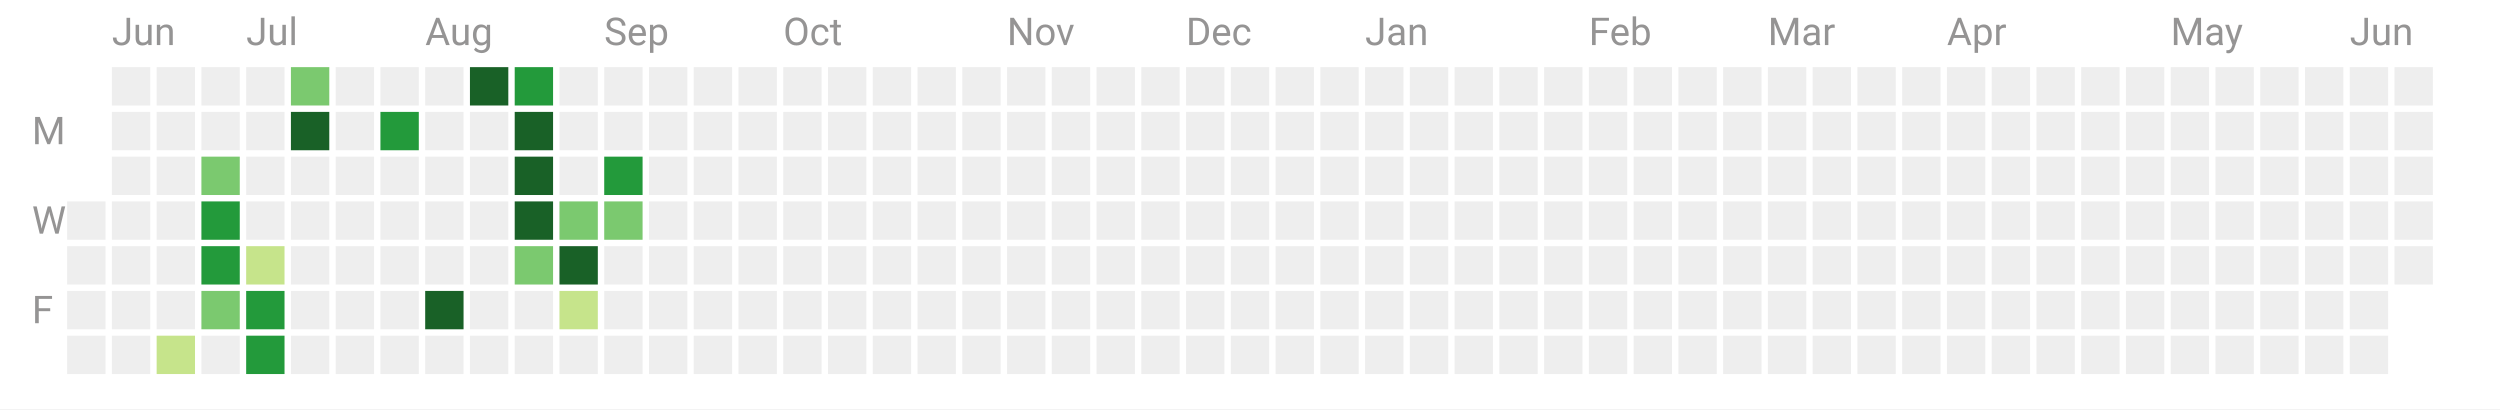
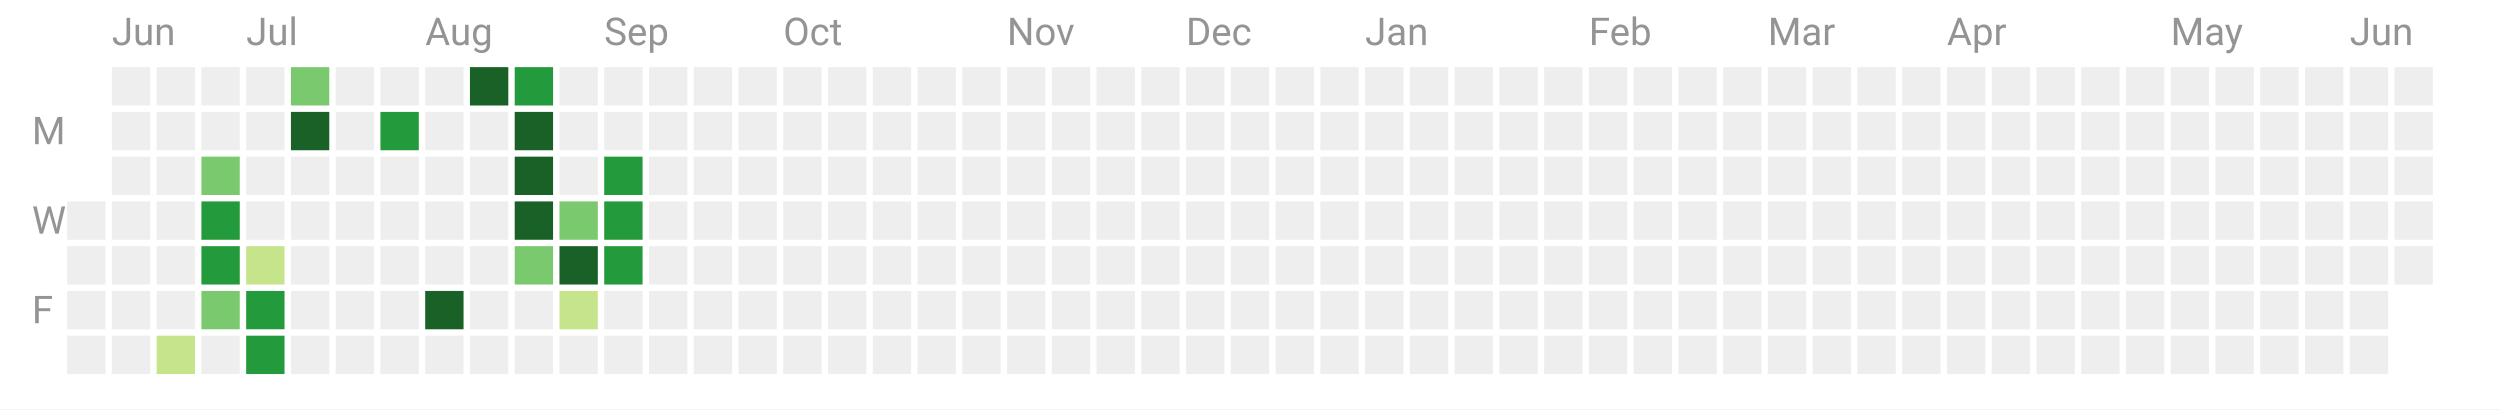
<svg xmlns="http://www.w3.org/2000/svg" width="782" height="128">
  <path fill="#fff" d="M0 0h782v128H0z" />
  <path class="cg-day" fill="#eee" data-count="0" data-date="2022-06-15" d="M21 63h12v12H21z" />
  <path class="cg-day" fill="#eee" data-count="0" data-date="2022-06-16" d="M21 77h12v12H21z" />
  <path class="cg-day" fill="#eee" data-count="0" data-date="2022-06-17" d="M21 91h12v12H21z" />
  <path class="cg-day" fill="#eee" data-count="0" data-date="2022-06-18" d="M21 105h12v12H21z" />
  <path class="cg-day" fill="#eee" data-count="0" data-date="2022-06-19" d="M35 21h12v12H35z" />
  <path class="cg-day" fill="#eee" data-count="0" data-date="2022-06-20" d="M35 35h12v12H35z" />
  <path class="cg-day" fill="#eee" data-count="0" data-date="2022-06-21" d="M35 49h12v12H35z" />
  <path class="cg-day" fill="#eee" data-count="0" data-date="2022-06-22" d="M35 63h12v12H35z" />
  <path class="cg-day" fill="#eee" data-count="0" data-date="2022-06-23" d="M35 77h12v12H35z" />
  <path class="cg-day" fill="#eee" data-count="0" data-date="2022-06-24" d="M35 91h12v12H35z" />
  <path class="cg-day" fill="#eee" data-count="0" data-date="2022-06-25" d="M35 105h12v12H35z" />
  <path class="cg-day" fill="#eee" data-count="0" data-date="2022-06-26" d="M49 21h12v12H49z" />
  <path class="cg-day" fill="#eee" data-count="0" data-date="2022-06-27" d="M49 35h12v12H49z" />
  <path class="cg-day" fill="#eee" data-count="0" data-date="2022-06-28" d="M49 49h12v12H49z" />
  <path class="cg-day" fill="#eee" data-count="0" data-date="2022-06-29" d="M49 63h12v12H49z" />
  <path class="cg-day" fill="#eee" data-count="0" data-date="2022-06-30" d="M49 77h12v12H49z" />
  <path class="cg-day" fill="#eee" data-count="0" data-date="2022-07-01" d="M49 91h12v12H49z" />
  <path class="cg-day" fill="#c6e48b" data-count="1" data-date="2022-07-02" data-daynum="2" d="M49 105h12v12H49z" />
  <path class="cg-day" fill="#eee" data-count="0" data-date="2022-07-03" d="M63 21h12v12H63z" />
  <path class="cg-day" fill="#eee" data-count="0" data-date="2022-07-04" d="M63 35h12v12H63z" />
  <path class="cg-day" fill="#7bc96f" data-count="18" data-date="2022-07-05" data-daynum="3" d="M63 49h12v12H63z" />
  <path class="cg-day" fill="#239a3b" data-count="35" data-date="2022-07-06" data-daynum="4" d="M63 63h12v12H63z" />
  <path class="cg-day" fill="#239a3b" data-count="31" data-date="2022-07-07" data-daynum="5" d="M63 77h12v12H63z" />
  <path class="cg-day" fill="#7bc96f" data-count="28" data-date="2022-07-08" data-daynum="6" d="M63 91h12v12H63z" />
  <path class="cg-day" fill="#eee" data-count="0" data-date="2022-07-09" d="M63 105h12v12H63z" />
  <path class="cg-day" fill="#eee" data-count="0" data-date="2022-07-10" d="M77 21h12v12H77z" />
  <path class="cg-day" fill="#eee" data-count="0" data-date="2022-07-11" d="M77 35h12v12H77z" />
  <path class="cg-day" fill="#eee" data-count="0" data-date="2022-07-12" d="M77 49h12v12H77z" />
  <path class="cg-day" fill="#eee" data-count="0" data-date="2022-07-13" d="M77 63h12v12H77z" />
  <path class="cg-day" fill="#c6e48b" data-count="15" data-date="2022-07-14" data-daynum="7" d="M77 77h12v12H77z" />
  <path class="cg-day" fill="#239a3b" data-count="42" data-date="2022-07-15" data-daynum="8" d="M77 91h12v12H77z" />
  <path class="cg-day" fill="#239a3b" data-count="32" data-date="2022-07-16" data-daynum="9" d="M77 105h12v12H77z" />
  <path class="cg-day" fill="#7bc96f" data-count="23" data-date="2022-07-17" data-daynum="10" d="M91 21h12v12H91z" />
  <path class="cg-day" fill="#196127" data-count="58" data-date="2022-07-18" data-daynum="11" d="M91 35h12v12H91z" />
  <path class="cg-day" fill="#eee" data-count="0" data-date="2022-07-19" d="M91 49h12v12H91z" />
  <path class="cg-day" fill="#eee" data-count="0" data-date="2022-07-20" d="M91 63h12v12H91z" />
  <path class="cg-day" fill="#eee" data-count="0" data-date="2022-07-21" d="M91 77h12v12H91z" />
  <path class="cg-day" fill="#eee" data-count="0" data-date="2022-07-22" d="M91 91h12v12H91z" />
  <path class="cg-day" fill="#eee" data-count="0" data-date="2022-07-23" d="M91 105h12v12H91z" />
  <path class="cg-day" fill="#eee" data-count="0" data-date="2022-07-24" d="M105 21h12v12h-12z" />
  <path class="cg-day" fill="#eee" data-count="0" data-date="2022-07-25" d="M105 35h12v12h-12z" />
  <path class="cg-day" fill="#eee" data-count="0" data-date="2022-07-26" d="M105 49h12v12h-12z" />
  <path class="cg-day" fill="#eee" data-count="0" data-date="2022-07-27" d="M105 63h12v12h-12z" />
  <path class="cg-day" fill="#eee" data-count="0" data-date="2022-07-28" d="M105 77h12v12h-12z" />
  <path class="cg-day" fill="#eee" data-count="0" data-date="2022-07-29" d="M105 91h12v12h-12z" />
  <path class="cg-day" fill="#eee" data-count="0" data-date="2022-07-30" d="M105 105h12v12h-12z" />
  <path class="cg-day" fill="#eee" data-count="0" data-date="2022-07-31" d="M119 21h12v12h-12z" />
  <path class="cg-day" fill="#239a3b" data-count="32" data-date="2022-08-01" data-daynum="12" d="M119 35h12v12h-12z" />
  <path class="cg-day" fill="#eee" data-count="0" data-date="2022-08-02" d="M119 49h12v12h-12z" />
  <path class="cg-day" fill="#eee" data-count="0" data-date="2022-08-03" d="M119 63h12v12h-12z" />
  <path class="cg-day" fill="#eee" data-count="0" data-date="2022-08-04" d="M119 77h12v12h-12z" />
  <path class="cg-day" fill="#eee" data-count="0" data-date="2022-08-05" d="M119 91h12v12h-12z" />
  <path class="cg-day" fill="#eee" data-count="0" data-date="2022-08-06" d="M119 105h12v12h-12z" />
  <g>
    <path class="cg-day" fill="#eee" data-count="0" data-date="2022-08-07" d="M133 21h12v12h-12z" />
    <path class="cg-day" fill="#eee" data-count="0" data-date="2022-08-08" d="M133 35h12v12h-12z" />
    <path class="cg-day" fill="#eee" data-count="0" data-date="2022-08-09" d="M133 49h12v12h-12z" />
    <path class="cg-day" fill="#eee" data-count="0" data-date="2022-08-10" d="M133 63h12v12h-12z" />
    <path class="cg-day" fill="#eee" data-count="0" data-date="2022-08-11" d="M133 77h12v12h-12z" />
    <path class="cg-day" fill="#196127" data-count="49" data-date="2022-08-12" data-daynum="13" d="M133 91h12v12h-12z" />
    <path class="cg-day" fill="#eee" data-count="0" data-date="2022-08-13" d="M133 105h12v12h-12z" />
  </g>
  <g>
    <path class="cg-day" fill="#196127" data-count="121" data-date="2022-08-14" data-daynum="14" d="M147 21h12v12h-12z" />
    <path class="cg-day" fill="#eee" data-count="0" data-date="2022-08-15" d="M147 35h12v12h-12z" />
    <path class="cg-day" fill="#eee" data-count="0" data-date="2022-08-16" d="M147 49h12v12h-12z" />
    <path class="cg-day" fill="#eee" data-count="0" data-date="2022-08-17" d="M147 63h12v12h-12z" />
    <path class="cg-day" fill="#eee" data-count="0" data-date="2022-08-18" d="M147 77h12v12h-12z" />
    <path class="cg-day" fill="#eee" data-count="0" data-date="2022-08-19" d="M147 91h12v12h-12z" />
    <path class="cg-day" fill="#eee" data-count="0" data-date="2022-08-20" d="M147 105h12v12h-12z" />
  </g>
  <g>
    <path class="cg-day" fill="#239a3b" data-count="43" data-date="2022-08-21" data-daynum="15" d="M161 21h12v12h-12z" />
    <path class="cg-day" fill="#196127" data-count="53" data-date="2022-08-22" data-daynum="16" d="M161 35h12v12h-12z" />
    <path class="cg-day" fill="#196127" data-count="94" data-date="2022-08-23" data-daynum="17" d="M161 49h12v12h-12z" />
    <path class="cg-day" fill="#196127" data-count="72" data-date="2022-08-24" data-daynum="18" d="M161 63h12v12h-12z" />
    <path class="cg-day" fill="#7bc96f" data-count="24" data-date="2022-08-25" data-daynum="19" d="M161 77h12v12h-12z" />
    <path class="cg-day" fill="#eee" data-count="0" data-date="2022-08-26" d="M161 91h12v12h-12z" />
    <path class="cg-day" fill="#eee" data-count="0" data-date="2022-08-27" d="M161 105h12v12h-12z" />
  </g>
  <g>
    <path class="cg-day" fill="#eee" data-count="0" data-date="2022-08-28" d="M175 21h12v12h-12z" />
    <path class="cg-day" fill="#eee" data-count="0" data-date="2022-08-29" d="M175 35h12v12h-12z" />
    <path class="cg-day" fill="#eee" data-count="0" data-date="2022-08-30" d="M175 49h12v12h-12z" />
    <path class="cg-day" fill="#7bc96f" data-count="23" data-date="2022-08-31" data-daynum="20" d="M175 63h12v12h-12z" />
    <path class="cg-day" fill="#196127" data-count="54" data-date="2022-09-01" data-daynum="21" d="M175 77h12v12h-12z" />
    <path class="cg-day" fill="#c6e48b" data-count="14" data-date="2022-09-02" data-daynum="22" d="M175 91h12v12h-12z" />
    <path class="cg-day" fill="#eee" data-count="0" data-date="2022-09-03" d="M175 105h12v12h-12z" />
  </g>
  <g>
    <path class="cg-day" fill="#eee" data-count="0" data-date="2022-09-04" d="M189 21h12v12h-12z" />
    <path class="cg-day" fill="#eee" data-count="0" data-date="2022-09-05" d="M189 35h12v12h-12z" />
    <path class="cg-day" fill="#239a3b" data-count="35" data-date="2022-09-06" data-daynum="23" d="M189 49h12v12h-12z" />
-     <path class="cg-day" fill="#7bc96f" data-count="27" data-date="2022-09-07" data-daynum="24" d="M189 63h12v12h-12z" />
-     <path class="cg-day" fill="#eee" data-count="0" data-date="2022-09-08" d="M189 77h12v12h-12z" />
+     <path class="cg-day" fill="#239a3b" data-count="36" data-date="2022-09-07" data-daynum="24" d="M189 63h12v12h-12z" />
+     <path class="cg-day" fill="#239a3b" data-count="33" data-date="2022-09-08" data-daynum="25" d="M189 77h12v12h-12z" />
    <path class="cg-day" fill="#eee" data-count="0" data-date="2022-09-09" d="M189 91h12v12h-12z" />
    <path class="cg-day" fill="#eee" data-count="0" data-date="2022-09-10" d="M189 105h12v12h-12z" />
  </g>
  <g>
    <path class="cg-day" fill="#eee" data-count="0" data-date="2022-09-11" d="M203 21h12v12h-12z" />
    <path class="cg-day" fill="#eee" data-count="0" data-date="2022-09-12" d="M203 35h12v12h-12z" />
    <path class="cg-day" fill="#eee" data-count="0" data-date="2022-09-13" d="M203 49h12v12h-12z" />
    <path class="cg-day" fill="#eee" data-count="0" data-date="2022-09-14" d="M203 63h12v12h-12z" />
    <path class="cg-day" fill="#eee" data-count="0" data-date="2022-09-15" d="M203 77h12v12h-12z" />
    <path class="cg-day" fill="#eee" data-count="0" data-date="2022-09-16" d="M203 91h12v12h-12z" />
    <path class="cg-day" fill="#eee" data-count="0" data-date="2022-09-17" d="M203 105h12v12h-12z" />
  </g>
  <g>
    <path class="cg-day" fill="#eee" data-count="0" data-date="2022-09-18" d="M217 21h12v12h-12z" />
    <path class="cg-day" fill="#eee" data-count="0" data-date="2022-09-19" d="M217 35h12v12h-12z" />
    <path class="cg-day" fill="#eee" data-count="0" data-date="2022-09-20" d="M217 49h12v12h-12z" />
    <path class="cg-day" fill="#eee" data-count="0" data-date="2022-09-21" d="M217 63h12v12h-12z" />
    <path class="cg-day" fill="#eee" data-count="0" data-date="2022-09-22" d="M217 77h12v12h-12z" />
    <path class="cg-day" fill="#eee" data-count="0" data-date="2022-09-23" d="M217 91h12v12h-12z" />
    <path class="cg-day" fill="#eee" data-count="0" data-date="2022-09-24" d="M217 105h12v12h-12z" />
  </g>
  <g>
    <path class="cg-day" fill="#eee" data-count="0" data-date="2022-09-25" d="M231 21h12v12h-12z" />
    <path class="cg-day" fill="#eee" data-count="0" data-date="2022-09-26" d="M231 35h12v12h-12z" />
    <path class="cg-day" fill="#eee" data-count="0" data-date="2022-09-27" d="M231 49h12v12h-12z" />
    <path class="cg-day" fill="#eee" data-count="0" data-date="2022-09-28" d="M231 63h12v12h-12z" />
    <path class="cg-day" fill="#eee" data-count="0" data-date="2022-09-29" d="M231 77h12v12h-12z" />
    <path class="cg-day" fill="#eee" data-count="0" data-date="2022-09-30" d="M231 91h12v12h-12z" />
    <path class="cg-day" fill="#eee" data-count="0" data-date="2022-10-01" d="M231 105h12v12h-12z" />
  </g>
  <g>
    <path class="cg-day" fill="#eee" data-count="0" data-date="2022-10-02" d="M245 21h12v12h-12z" />
    <path class="cg-day" fill="#eee" data-count="0" data-date="2022-10-03" d="M245 35h12v12h-12z" />
    <path class="cg-day" fill="#eee" data-count="0" data-date="2022-10-04" d="M245 49h12v12h-12z" />
    <path class="cg-day" fill="#eee" data-count="0" data-date="2022-10-05" d="M245 63h12v12h-12z" />
    <path class="cg-day" fill="#eee" data-count="0" data-date="2022-10-06" d="M245 77h12v12h-12z" />
    <path class="cg-day" fill="#eee" data-count="0" data-date="2022-10-07" d="M245 91h12v12h-12z" />
    <path class="cg-day" fill="#eee" data-count="0" data-date="2022-10-08" d="M245 105h12v12h-12z" />
  </g>
  <g>
    <path class="cg-day" fill="#eee" data-count="0" data-date="2022-10-09" d="M259 21h12v12h-12z" />
    <path class="cg-day" fill="#eee" data-count="0" data-date="2022-10-10" d="M259 35h12v12h-12z" />
    <path class="cg-day" fill="#eee" data-count="0" data-date="2022-10-11" d="M259 49h12v12h-12z" />
    <path class="cg-day" fill="#eee" data-count="0" data-date="2022-10-12" d="M259 63h12v12h-12z" />
    <path class="cg-day" fill="#eee" data-count="0" data-date="2022-10-13" d="M259 77h12v12h-12z" />
    <path class="cg-day" fill="#eee" data-count="0" data-date="2022-10-14" d="M259 91h12v12h-12z" />
    <path class="cg-day" fill="#eee" data-count="0" data-date="2022-10-15" d="M259 105h12v12h-12z" />
  </g>
  <g>
    <path class="cg-day" fill="#eee" data-count="0" data-date="2022-10-16" d="M273 21h12v12h-12z" />
    <path class="cg-day" fill="#eee" data-count="0" data-date="2022-10-17" d="M273 35h12v12h-12z" />
    <path class="cg-day" fill="#eee" data-count="0" data-date="2022-10-18" d="M273 49h12v12h-12z" />
    <path class="cg-day" fill="#eee" data-count="0" data-date="2022-10-19" d="M273 63h12v12h-12z" />
    <path class="cg-day" fill="#eee" data-count="0" data-date="2022-10-20" d="M273 77h12v12h-12z" />
    <path class="cg-day" fill="#eee" data-count="0" data-date="2022-10-21" d="M273 91h12v12h-12z" />
    <path class="cg-day" fill="#eee" data-count="0" data-date="2022-10-22" d="M273 105h12v12h-12z" />
  </g>
  <g>
    <path class="cg-day" fill="#eee" data-count="0" data-date="2022-10-23" d="M287 21h12v12h-12z" />
    <path class="cg-day" fill="#eee" data-count="0" data-date="2022-10-24" d="M287 35h12v12h-12z" />
    <path class="cg-day" fill="#eee" data-count="0" data-date="2022-10-25" d="M287 49h12v12h-12z" />
    <path class="cg-day" fill="#eee" data-count="0" data-date="2022-10-26" d="M287 63h12v12h-12z" />
    <path class="cg-day" fill="#eee" data-count="0" data-date="2022-10-27" d="M287 77h12v12h-12z" />
    <path class="cg-day" fill="#eee" data-count="0" data-date="2022-10-28" d="M287 91h12v12h-12z" />
    <path class="cg-day" fill="#eee" data-count="0" data-date="2022-10-29" d="M287 105h12v12h-12z" />
  </g>
  <g>
    <path class="cg-day" fill="#eee" data-count="0" data-date="2022-10-30" d="M301 21h12v12h-12z" />
    <path class="cg-day" fill="#eee" data-count="0" data-date="2022-10-31" d="M301 35h12v12h-12z" />
    <path class="cg-day" fill="#eee" data-count="0" data-date="2022-11-01" d="M301 49h12v12h-12z" />
    <path class="cg-day" fill="#eee" data-count="0" data-date="2022-11-02" d="M301 63h12v12h-12z" />
    <path class="cg-day" fill="#eee" data-count="0" data-date="2022-11-03" d="M301 77h12v12h-12z" />
    <path class="cg-day" fill="#eee" data-count="0" data-date="2022-11-04" d="M301 91h12v12h-12z" />
    <path class="cg-day" fill="#eee" data-count="0" data-date="2022-11-05" d="M301 105h12v12h-12z" />
  </g>
  <g>
    <path class="cg-day" fill="#eee" data-count="0" data-date="2022-11-06" d="M315 21h12v12h-12z" />
    <path class="cg-day" fill="#eee" data-count="0" data-date="2022-11-07" d="M315 35h12v12h-12z" />
    <path class="cg-day" fill="#eee" data-count="0" data-date="2022-11-08" d="M315 49h12v12h-12z" />
    <path class="cg-day" fill="#eee" data-count="0" data-date="2022-11-09" d="M315 63h12v12h-12z" />
    <path class="cg-day" fill="#eee" data-count="0" data-date="2022-11-10" d="M315 77h12v12h-12z" />
    <path class="cg-day" fill="#eee" data-count="0" data-date="2022-11-11" d="M315 91h12v12h-12z" />
    <path class="cg-day" fill="#eee" data-count="0" data-date="2022-11-12" d="M315 105h12v12h-12z" />
  </g>
  <g>
    <path class="cg-day" fill="#eee" data-count="0" data-date="2022-11-13" d="M329 21h12v12h-12z" />
    <path class="cg-day" fill="#eee" data-count="0" data-date="2022-11-14" d="M329 35h12v12h-12z" />
    <path class="cg-day" fill="#eee" data-count="0" data-date="2022-11-15" d="M329 49h12v12h-12z" />
    <path class="cg-day" fill="#eee" data-count="0" data-date="2022-11-16" d="M329 63h12v12h-12z" />
    <path class="cg-day" fill="#eee" data-count="0" data-date="2022-11-17" d="M329 77h12v12h-12z" />
    <path class="cg-day" fill="#eee" data-count="0" data-date="2022-11-18" d="M329 91h12v12h-12z" />
    <path class="cg-day" fill="#eee" data-count="0" data-date="2022-11-19" d="M329 105h12v12h-12z" />
  </g>
  <g>
    <path class="cg-day" fill="#eee" data-count="0" data-date="2022-11-20" d="M343 21h12v12h-12z" />
    <path class="cg-day" fill="#eee" data-count="0" data-date="2022-11-21" d="M343 35h12v12h-12z" />
    <path class="cg-day" fill="#eee" data-count="0" data-date="2022-11-22" d="M343 49h12v12h-12z" />
    <path class="cg-day" fill="#eee" data-count="0" data-date="2022-11-23" d="M343 63h12v12h-12z" />
    <path class="cg-day" fill="#eee" data-count="0" data-date="2022-11-24" d="M343 77h12v12h-12z" />
    <path class="cg-day" fill="#eee" data-count="0" data-date="2022-11-25" d="M343 91h12v12h-12z" />
    <path class="cg-day" fill="#eee" data-count="0" data-date="2022-11-26" d="M343 105h12v12h-12z" />
  </g>
  <g>
    <path class="cg-day" fill="#eee" data-count="0" data-date="2022-11-27" d="M357 21h12v12h-12z" />
    <path class="cg-day" fill="#eee" data-count="0" data-date="2022-11-28" d="M357 35h12v12h-12z" />
    <path class="cg-day" fill="#eee" data-count="0" data-date="2022-11-29" d="M357 49h12v12h-12z" />
    <path class="cg-day" fill="#eee" data-count="0" data-date="2022-11-30" d="M357 63h12v12h-12z" />
    <path class="cg-day" fill="#eee" data-count="0" data-date="2022-12-01" d="M357 77h12v12h-12z" />
    <path class="cg-day" fill="#eee" data-count="0" data-date="2022-12-02" d="M357 91h12v12h-12z" />
    <path class="cg-day" fill="#eee" data-count="0" data-date="2022-12-03" d="M357 105h12v12h-12z" />
  </g>
  <g>
    <path class="cg-day" fill="#eee" data-count="0" data-date="2022-12-04" d="M371 21h12v12h-12z" />
    <path class="cg-day" fill="#eee" data-count="0" data-date="2022-12-05" d="M371 35h12v12h-12z" />
    <path class="cg-day" fill="#eee" data-count="0" data-date="2022-12-06" d="M371 49h12v12h-12z" />
    <path class="cg-day" fill="#eee" data-count="0" data-date="2022-12-07" d="M371 63h12v12h-12z" />
    <path class="cg-day" fill="#eee" data-count="0" data-date="2022-12-08" d="M371 77h12v12h-12z" />
    <path class="cg-day" fill="#eee" data-count="0" data-date="2022-12-09" d="M371 91h12v12h-12z" />
    <path class="cg-day" fill="#eee" data-count="0" data-date="2022-12-10" d="M371 105h12v12h-12z" />
  </g>
  <g>
    <path class="cg-day" fill="#eee" data-count="0" data-date="2022-12-11" d="M385 21h12v12h-12z" />
    <path class="cg-day" fill="#eee" data-count="0" data-date="2022-12-12" d="M385 35h12v12h-12z" />
    <path class="cg-day" fill="#eee" data-count="0" data-date="2022-12-13" d="M385 49h12v12h-12z" />
    <path class="cg-day" fill="#eee" data-count="0" data-date="2022-12-14" d="M385 63h12v12h-12z" />
    <path class="cg-day" fill="#eee" data-count="0" data-date="2022-12-15" d="M385 77h12v12h-12z" />
    <path class="cg-day" fill="#eee" data-count="0" data-date="2022-12-16" d="M385 91h12v12h-12z" />
    <path class="cg-day" fill="#eee" data-count="0" data-date="2022-12-17" d="M385 105h12v12h-12z" />
  </g>
  <g>
    <path class="cg-day" fill="#eee" data-count="0" data-date="2022-12-18" d="M399 21h12v12h-12z" />
    <path class="cg-day" fill="#eee" data-count="0" data-date="2022-12-19" d="M399 35h12v12h-12z" />
    <path class="cg-day" fill="#eee" data-count="0" data-date="2022-12-20" d="M399 49h12v12h-12z" />
    <path class="cg-day" fill="#eee" data-count="0" data-date="2022-12-21" d="M399 63h12v12h-12z" />
    <path class="cg-day" fill="#eee" data-count="0" data-date="2022-12-22" d="M399 77h12v12h-12z" />
    <path class="cg-day" fill="#eee" data-count="0" data-date="2022-12-23" d="M399 91h12v12h-12z" />
    <path class="cg-day" fill="#eee" data-count="0" data-date="2022-12-24" d="M399 105h12v12h-12z" />
  </g>
  <g>
    <path class="cg-day" fill="#eee" data-count="0" data-date="2022-12-25" d="M413 21h12v12h-12z" />
    <path class="cg-day" fill="#eee" data-count="0" data-date="2022-12-26" d="M413 35h12v12h-12z" />
    <path class="cg-day" fill="#eee" data-count="0" data-date="2022-12-27" d="M413 49h12v12h-12z" />
    <path class="cg-day" fill="#eee" data-count="0" data-date="2022-12-28" d="M413 63h12v12h-12z" />
    <path class="cg-day" fill="#eee" data-count="0" data-date="2022-12-29" d="M413 77h12v12h-12z" />
    <path class="cg-day" fill="#eee" data-count="0" data-date="2022-12-30" d="M413 91h12v12h-12z" />
    <path class="cg-day" fill="#eee" data-count="0" data-date="2022-12-31" d="M413 105h12v12h-12z" />
  </g>
  <g>
    <path class="cg-day" fill="#eee" data-count="0" data-date="2023-01-01" d="M427 21h12v12h-12z" />
    <path class="cg-day" fill="#eee" data-count="0" data-date="2023-01-02" d="M427 35h12v12h-12z" />
    <path class="cg-day" fill="#eee" data-count="0" data-date="2023-01-03" d="M427 49h12v12h-12z" />
    <path class="cg-day" fill="#eee" data-count="0" data-date="2023-01-04" d="M427 63h12v12h-12z" />
    <path class="cg-day" fill="#eee" data-count="0" data-date="2023-01-05" d="M427 77h12v12h-12z" />
    <path class="cg-day" fill="#eee" data-count="0" data-date="2023-01-06" d="M427 91h12v12h-12z" />
    <path class="cg-day" fill="#eee" data-count="0" data-date="2023-01-07" d="M427 105h12v12h-12z" />
  </g>
  <g>
    <path class="cg-day" fill="#eee" data-count="0" data-date="2023-01-08" d="M441 21h12v12h-12z" />
    <path class="cg-day" fill="#eee" data-count="0" data-date="2023-01-09" d="M441 35h12v12h-12z" />
    <path class="cg-day" fill="#eee" data-count="0" data-date="2023-01-10" d="M441 49h12v12h-12z" />
    <path class="cg-day" fill="#eee" data-count="0" data-date="2023-01-11" d="M441 63h12v12h-12z" />
    <path class="cg-day" fill="#eee" data-count="0" data-date="2023-01-12" d="M441 77h12v12h-12z" />
    <path class="cg-day" fill="#eee" data-count="0" data-date="2023-01-13" d="M441 91h12v12h-12z" />
    <path class="cg-day" fill="#eee" data-count="0" data-date="2023-01-14" d="M441 105h12v12h-12z" />
  </g>
  <g>
    <path class="cg-day" fill="#eee" data-count="0" data-date="2023-01-15" d="M455 21h12v12h-12z" />
    <path class="cg-day" fill="#eee" data-count="0" data-date="2023-01-16" d="M455 35h12v12h-12z" />
    <path class="cg-day" fill="#eee" data-count="0" data-date="2023-01-17" d="M455 49h12v12h-12z" />
    <path class="cg-day" fill="#eee" data-count="0" data-date="2023-01-18" d="M455 63h12v12h-12z" />
    <path class="cg-day" fill="#eee" data-count="0" data-date="2023-01-19" d="M455 77h12v12h-12z" />
    <path class="cg-day" fill="#eee" data-count="0" data-date="2023-01-20" d="M455 91h12v12h-12z" />
    <path class="cg-day" fill="#eee" data-count="0" data-date="2023-01-21" d="M455 105h12v12h-12z" />
  </g>
  <g>
    <path class="cg-day" fill="#eee" data-count="0" data-date="2023-01-22" d="M469 21h12v12h-12z" />
    <path class="cg-day" fill="#eee" data-count="0" data-date="2023-01-23" d="M469 35h12v12h-12z" />
    <path class="cg-day" fill="#eee" data-count="0" data-date="2023-01-24" d="M469 49h12v12h-12z" />
    <path class="cg-day" fill="#eee" data-count="0" data-date="2023-01-25" d="M469 63h12v12h-12z" />
    <path class="cg-day" fill="#eee" data-count="0" data-date="2023-01-26" d="M469 77h12v12h-12z" />
    <path class="cg-day" fill="#eee" data-count="0" data-date="2023-01-27" d="M469 91h12v12h-12z" />
    <path class="cg-day" fill="#eee" data-count="0" data-date="2023-01-28" d="M469 105h12v12h-12z" />
  </g>
  <g>
    <path class="cg-day" fill="#eee" data-count="0" data-date="2023-01-29" d="M483 21h12v12h-12z" />
    <path class="cg-day" fill="#eee" data-count="0" data-date="2023-01-30" d="M483 35h12v12h-12z" />
    <path class="cg-day" fill="#eee" data-count="0" data-date="2023-01-31" d="M483 49h12v12h-12z" />
    <path class="cg-day" fill="#eee" data-count="0" data-date="2023-02-01" d="M483 63h12v12h-12z" />
    <path class="cg-day" fill="#eee" data-count="0" data-date="2023-02-02" d="M483 77h12v12h-12z" />
    <path class="cg-day" fill="#eee" data-count="0" data-date="2023-02-03" d="M483 91h12v12h-12z" />
    <path class="cg-day" fill="#eee" data-count="0" data-date="2023-02-04" d="M483 105h12v12h-12z" />
  </g>
  <g>
    <path class="cg-day" fill="#eee" data-count="0" data-date="2023-02-05" d="M497 21h12v12h-12z" />
    <path class="cg-day" fill="#eee" data-count="0" data-date="2023-02-06" d="M497 35h12v12h-12z" />
    <path class="cg-day" fill="#eee" data-count="0" data-date="2023-02-07" d="M497 49h12v12h-12z" />
    <path class="cg-day" fill="#eee" data-count="0" data-date="2023-02-08" d="M497 63h12v12h-12z" />
    <path class="cg-day" fill="#eee" data-count="0" data-date="2023-02-09" d="M497 77h12v12h-12z" />
    <path class="cg-day" fill="#eee" data-count="0" data-date="2023-02-10" d="M497 91h12v12h-12z" />
    <path class="cg-day" fill="#eee" data-count="0" data-date="2023-02-11" d="M497 105h12v12h-12z" />
  </g>
  <g>
    <path class="cg-day" fill="#eee" data-count="0" data-date="2023-02-12" d="M511 21h12v12h-12z" />
    <path class="cg-day" fill="#eee" data-count="0" data-date="2023-02-13" d="M511 35h12v12h-12z" />
    <path class="cg-day" fill="#eee" data-count="0" data-date="2023-02-14" d="M511 49h12v12h-12z" />
    <path class="cg-day" fill="#eee" data-count="0" data-date="2023-02-15" d="M511 63h12v12h-12z" />
    <path class="cg-day" fill="#eee" data-count="0" data-date="2023-02-16" d="M511 77h12v12h-12z" />
    <path class="cg-day" fill="#eee" data-count="0" data-date="2023-02-17" d="M511 91h12v12h-12z" />
    <path class="cg-day" fill="#eee" data-count="0" data-date="2023-02-18" d="M511 105h12v12h-12z" />
  </g>
  <g>
    <path class="cg-day" fill="#eee" data-count="0" data-date="2023-02-19" d="M525 21h12v12h-12z" />
    <path class="cg-day" fill="#eee" data-count="0" data-date="2023-02-20" d="M525 35h12v12h-12z" />
    <path class="cg-day" fill="#eee" data-count="0" data-date="2023-02-21" d="M525 49h12v12h-12z" />
    <path class="cg-day" fill="#eee" data-count="0" data-date="2023-02-22" d="M525 63h12v12h-12z" />
    <path class="cg-day" fill="#eee" data-count="0" data-date="2023-02-23" d="M525 77h12v12h-12z" />
    <path class="cg-day" fill="#eee" data-count="0" data-date="2023-02-24" d="M525 91h12v12h-12z" />
    <path class="cg-day" fill="#eee" data-count="0" data-date="2023-02-25" d="M525 105h12v12h-12z" />
  </g>
  <g>
    <path class="cg-day" fill="#eee" data-count="0" data-date="2023-02-26" d="M539 21h12v12h-12z" />
    <path class="cg-day" fill="#eee" data-count="0" data-date="2023-02-27" d="M539 35h12v12h-12z" />
    <path class="cg-day" fill="#eee" data-count="0" data-date="2023-02-28" d="M539 49h12v12h-12z" />
    <path class="cg-day" fill="#eee" data-count="0" data-date="2023-03-01" d="M539 63h12v12h-12z" />
    <path class="cg-day" fill="#eee" data-count="0" data-date="2023-03-02" d="M539 77h12v12h-12z" />
    <path class="cg-day" fill="#eee" data-count="0" data-date="2023-03-03" d="M539 91h12v12h-12z" />
    <path class="cg-day" fill="#eee" data-count="0" data-date="2023-03-04" d="M539 105h12v12h-12z" />
  </g>
  <g>
    <path class="cg-day" fill="#eee" data-count="0" data-date="2023-03-05" d="M553 21h12v12h-12z" />
    <path class="cg-day" fill="#eee" data-count="0" data-date="2023-03-06" d="M553 35h12v12h-12z" />
    <path class="cg-day" fill="#eee" data-count="0" data-date="2023-03-07" d="M553 49h12v12h-12z" />
    <path class="cg-day" fill="#eee" data-count="0" data-date="2023-03-08" d="M553 63h12v12h-12z" />
    <path class="cg-day" fill="#eee" data-count="0" data-date="2023-03-09" d="M553 77h12v12h-12z" />
    <path class="cg-day" fill="#eee" data-count="0" data-date="2023-03-10" d="M553 91h12v12h-12z" />
    <path class="cg-day" fill="#eee" data-count="0" data-date="2023-03-11" d="M553 105h12v12h-12z" />
  </g>
  <g>
    <path class="cg-day" fill="#eee" data-count="0" data-date="2023-03-12" d="M567 21h12v12h-12z" />
    <path class="cg-day" fill="#eee" data-count="0" data-date="2023-03-13" d="M567 35h12v12h-12z" />
    <path class="cg-day" fill="#eee" data-count="0" data-date="2023-03-14" d="M567 49h12v12h-12z" />
    <path class="cg-day" fill="#eee" data-count="0" data-date="2023-03-15" d="M567 63h12v12h-12z" />
    <path class="cg-day" fill="#eee" data-count="0" data-date="2023-03-16" d="M567 77h12v12h-12z" />
    <path class="cg-day" fill="#eee" data-count="0" data-date="2023-03-17" d="M567 91h12v12h-12z" />
    <path class="cg-day" fill="#eee" data-count="0" data-date="2023-03-18" d="M567 105h12v12h-12z" />
  </g>
  <g>
    <path class="cg-day" fill="#eee" data-count="0" data-date="2023-03-19" d="M581 21h12v12h-12z" />
    <path class="cg-day" fill="#eee" data-count="0" data-date="2023-03-20" d="M581 35h12v12h-12z" />
    <path class="cg-day" fill="#eee" data-count="0" data-date="2023-03-21" d="M581 49h12v12h-12z" />
    <path class="cg-day" fill="#eee" data-count="0" data-date="2023-03-22" d="M581 63h12v12h-12z" />
    <path class="cg-day" fill="#eee" data-count="0" data-date="2023-03-23" d="M581 77h12v12h-12z" />
    <path class="cg-day" fill="#eee" data-count="0" data-date="2023-03-24" d="M581 91h12v12h-12z" />
    <path class="cg-day" fill="#eee" data-count="0" data-date="2023-03-25" d="M581 105h12v12h-12z" />
  </g>
  <g>
    <path class="cg-day" fill="#eee" data-count="0" data-date="2023-03-26" d="M595 21h12v12h-12z" />
    <path class="cg-day" fill="#eee" data-count="0" data-date="2023-03-27" d="M595 35h12v12h-12z" />
    <path class="cg-day" fill="#eee" data-count="0" data-date="2023-03-28" d="M595 49h12v12h-12z" />
    <path class="cg-day" fill="#eee" data-count="0" data-date="2023-03-29" d="M595 63h12v12h-12z" />
    <path class="cg-day" fill="#eee" data-count="0" data-date="2023-03-30" d="M595 77h12v12h-12z" />
    <path class="cg-day" fill="#eee" data-count="0" data-date="2023-03-31" d="M595 91h12v12h-12z" />
    <path class="cg-day" fill="#eee" data-count="0" data-date="2023-04-01" d="M595 105h12v12h-12z" />
  </g>
  <g>
    <path class="cg-day" fill="#eee" data-count="0" data-date="2023-04-02" d="M609 21h12v12h-12z" />
    <path class="cg-day" fill="#eee" data-count="0" data-date="2023-04-03" d="M609 35h12v12h-12z" />
    <path class="cg-day" fill="#eee" data-count="0" data-date="2023-04-04" d="M609 49h12v12h-12z" />
    <path class="cg-day" fill="#eee" data-count="0" data-date="2023-04-05" d="M609 63h12v12h-12z" />
    <path class="cg-day" fill="#eee" data-count="0" data-date="2023-04-06" d="M609 77h12v12h-12z" />
    <path class="cg-day" fill="#eee" data-count="0" data-date="2023-04-07" d="M609 91h12v12h-12z" />
    <path class="cg-day" fill="#eee" data-count="0" data-date="2023-04-08" d="M609 105h12v12h-12z" />
  </g>
  <g>
    <path class="cg-day" fill="#eee" data-count="0" data-date="2023-04-09" d="M623 21h12v12h-12z" />
    <path class="cg-day" fill="#eee" data-count="0" data-date="2023-04-10" d="M623 35h12v12h-12z" />
    <path class="cg-day" fill="#eee" data-count="0" data-date="2023-04-11" d="M623 49h12v12h-12z" />
    <path class="cg-day" fill="#eee" data-count="0" data-date="2023-04-12" d="M623 63h12v12h-12z" />
    <path class="cg-day" fill="#eee" data-count="0" data-date="2023-04-13" d="M623 77h12v12h-12z" />
    <path class="cg-day" fill="#eee" data-count="0" data-date="2023-04-14" d="M623 91h12v12h-12z" />
    <path class="cg-day" fill="#eee" data-count="0" data-date="2023-04-15" d="M623 105h12v12h-12z" />
  </g>
  <g>
    <path class="cg-day" fill="#eee" data-count="0" data-date="2023-04-16" d="M637 21h12v12h-12z" />
    <path class="cg-day" fill="#eee" data-count="0" data-date="2023-04-17" d="M637 35h12v12h-12z" />
    <path class="cg-day" fill="#eee" data-count="0" data-date="2023-04-18" d="M637 49h12v12h-12z" />
    <path class="cg-day" fill="#eee" data-count="0" data-date="2023-04-19" d="M637 63h12v12h-12z" />
    <path class="cg-day" fill="#eee" data-count="0" data-date="2023-04-20" d="M637 77h12v12h-12z" />
    <path class="cg-day" fill="#eee" data-count="0" data-date="2023-04-21" d="M637 91h12v12h-12z" />
    <path class="cg-day" fill="#eee" data-count="0" data-date="2023-04-22" d="M637 105h12v12h-12z" />
  </g>
  <g>
    <path class="cg-day" fill="#eee" data-count="0" data-date="2023-04-23" d="M651 21h12v12h-12z" />
    <path class="cg-day" fill="#eee" data-count="0" data-date="2023-04-24" d="M651 35h12v12h-12z" />
    <path class="cg-day" fill="#eee" data-count="0" data-date="2023-04-25" d="M651 49h12v12h-12z" />
    <path class="cg-day" fill="#eee" data-count="0" data-date="2023-04-26" d="M651 63h12v12h-12z" />
    <path class="cg-day" fill="#eee" data-count="0" data-date="2023-04-27" d="M651 77h12v12h-12z" />
    <path class="cg-day" fill="#eee" data-count="0" data-date="2023-04-28" d="M651 91h12v12h-12z" />
    <path class="cg-day" fill="#eee" data-count="0" data-date="2023-04-29" d="M651 105h12v12h-12z" />
  </g>
  <g>
    <path class="cg-day" fill="#eee" data-count="0" data-date="2023-04-30" d="M665 21h12v12h-12z" />
    <path class="cg-day" fill="#eee" data-count="0" data-date="2023-05-01" d="M665 35h12v12h-12z" />
    <path class="cg-day" fill="#eee" data-count="0" data-date="2023-05-02" d="M665 49h12v12h-12z" />
    <path class="cg-day" fill="#eee" data-count="0" data-date="2023-05-03" d="M665 63h12v12h-12z" />
    <path class="cg-day" fill="#eee" data-count="0" data-date="2023-05-04" d="M665 77h12v12h-12z" />
    <path class="cg-day" fill="#eee" data-count="0" data-date="2023-05-05" d="M665 91h12v12h-12z" />
    <path class="cg-day" fill="#eee" data-count="0" data-date="2023-05-06" d="M665 105h12v12h-12z" />
  </g>
  <g>
    <path class="cg-day" fill="#eee" data-count="0" data-date="2023-05-07" d="M679 21h12v12h-12z" />
    <path class="cg-day" fill="#eee" data-count="0" data-date="2023-05-08" d="M679 35h12v12h-12z" />
    <path class="cg-day" fill="#eee" data-count="0" data-date="2023-05-09" d="M679 49h12v12h-12z" />
    <path class="cg-day" fill="#eee" data-count="0" data-date="2023-05-10" d="M679 63h12v12h-12z" />
    <path class="cg-day" fill="#eee" data-count="0" data-date="2023-05-11" d="M679 77h12v12h-12z" />
    <path class="cg-day" fill="#eee" data-count="0" data-date="2023-05-12" d="M679 91h12v12h-12z" />
    <path class="cg-day" fill="#eee" data-count="0" data-date="2023-05-13" d="M679 105h12v12h-12z" />
  </g>
  <g>
    <path class="cg-day" fill="#eee" data-count="0" data-date="2023-05-14" d="M693 21h12v12h-12z" />
    <path class="cg-day" fill="#eee" data-count="0" data-date="2023-05-15" d="M693 35h12v12h-12z" />
    <path class="cg-day" fill="#eee" data-count="0" data-date="2023-05-16" d="M693 49h12v12h-12z" />
    <path class="cg-day" fill="#eee" data-count="0" data-date="2023-05-17" d="M693 63h12v12h-12z" />
    <path class="cg-day" fill="#eee" data-count="0" data-date="2023-05-18" d="M693 77h12v12h-12z" />
    <path class="cg-day" fill="#eee" data-count="0" data-date="2023-05-19" d="M693 91h12v12h-12z" />
    <path class="cg-day" fill="#eee" data-count="0" data-date="2023-05-20" d="M693 105h12v12h-12z" />
  </g>
  <g>
    <path class="cg-day" fill="#eee" data-count="0" data-date="2023-05-21" d="M707 21h12v12h-12z" />
    <path class="cg-day" fill="#eee" data-count="0" data-date="2023-05-22" d="M707 35h12v12h-12z" />
    <path class="cg-day" fill="#eee" data-count="0" data-date="2023-05-23" d="M707 49h12v12h-12z" />
    <path class="cg-day" fill="#eee" data-count="0" data-date="2023-05-24" d="M707 63h12v12h-12z" />
    <path class="cg-day" fill="#eee" data-count="0" data-date="2023-05-25" d="M707 77h12v12h-12z" />
    <path class="cg-day" fill="#eee" data-count="0" data-date="2023-05-26" d="M707 91h12v12h-12z" />
    <path class="cg-day" fill="#eee" data-count="0" data-date="2023-05-27" d="M707 105h12v12h-12z" />
  </g>
  <g>
    <path class="cg-day" fill="#eee" data-count="0" data-date="2023-05-28" d="M721 21h12v12h-12z" />
    <path class="cg-day" fill="#eee" data-count="0" data-date="2023-05-29" d="M721 35h12v12h-12z" />
    <path class="cg-day" fill="#eee" data-count="0" data-date="2023-05-30" d="M721 49h12v12h-12z" />
    <path class="cg-day" fill="#eee" data-count="0" data-date="2023-05-31" d="M721 63h12v12h-12z" />
    <path class="cg-day" fill="#eee" data-count="0" data-date="2023-06-01" d="M721 77h12v12h-12z" />
    <path class="cg-day" fill="#eee" data-count="0" data-date="2023-06-02" d="M721 91h12v12h-12z" />
    <path class="cg-day" fill="#eee" data-count="0" data-date="2023-06-03" d="M721 105h12v12h-12z" />
  </g>
  <g>
    <path class="cg-day" fill="#eee" data-count="0" data-date="2023-06-04" d="M735 21h12v12h-12z" />
    <path class="cg-day" fill="#eee" data-count="0" data-date="2023-06-05" d="M735 35h12v12h-12z" />
    <path class="cg-day" fill="#eee" data-count="0" data-date="2023-06-06" d="M735 49h12v12h-12z" />
    <path class="cg-day" fill="#eee" data-count="0" data-date="2023-06-07" d="M735 63h12v12h-12z" />
    <path class="cg-day" fill="#eee" data-count="0" data-date="2023-06-08" d="M735 77h12v12h-12z" />
    <path class="cg-day" fill="#eee" data-count="0" data-date="2023-06-09" d="M735 91h12v12h-12z" />
    <path class="cg-day" fill="#eee" data-count="0" data-date="2023-06-10" d="M735 105h12v12h-12z" />
  </g>
  <g>
    <path class="cg-day" fill="#eee" data-count="0" data-date="2023-06-11" d="M749 21h12v12h-12z" />
    <path class="cg-day" fill="#eee" data-count="0" data-date="2023-06-12" d="M749 35h12v12h-12z" />
    <path class="cg-day" fill="#eee" data-count="0" data-date="2023-06-13" d="M749 49h12v12h-12z" />
    <path class="cg-day" fill="#eee" data-count="0" data-date="2023-06-14" d="M749 63h12v12h-12z" />
    <path class="cg-day" fill="#eee" data-count="0" data-date="2023-06-15" d="M749 77h12v12h-12z" />
  </g>
  <g fill="#959494" font-size="12" font-family="-apple-system,BlinkMacSystemFont,&quot;Segoe UI&quot;,Roboto,&quot;Helvetica Neue&quot;,Arial,sans-serif" dominant-baseline="central">
    <text x="35" y="10">Jun</text>
    <text x="77" y="10">Jul</text>
    <text x="133" y="10">Aug</text>
    <text x="189" y="10">Sep</text>
    <text x="245" y="10">Oct</text>
    <text x="315" y="10">Nov</text>
    <text x="371" y="10">Dec</text>
    <text x="427" y="10">Jan</text>
    <text x="497" y="10">Feb</text>
    <text x="553" y="10">Mar</text>
    <text x="609" y="10">Apr</text>
    <text x="679" y="10">May</text>
    <text x="735" y="10">Jun</text>
  </g>
  <g fill="#959494" font-size="12" font-family="-apple-system,BlinkMacSystemFont,&quot;Segoe UI&quot;,Roboto,&quot;Helvetica Neue&quot;,Arial,sans-serif" dominant-baseline="central">
    <text x="10" y="41">M</text>
    <text x="10" y="69">W</text>
    <text x="10" y="97">F</text>
  </g>
</svg>
